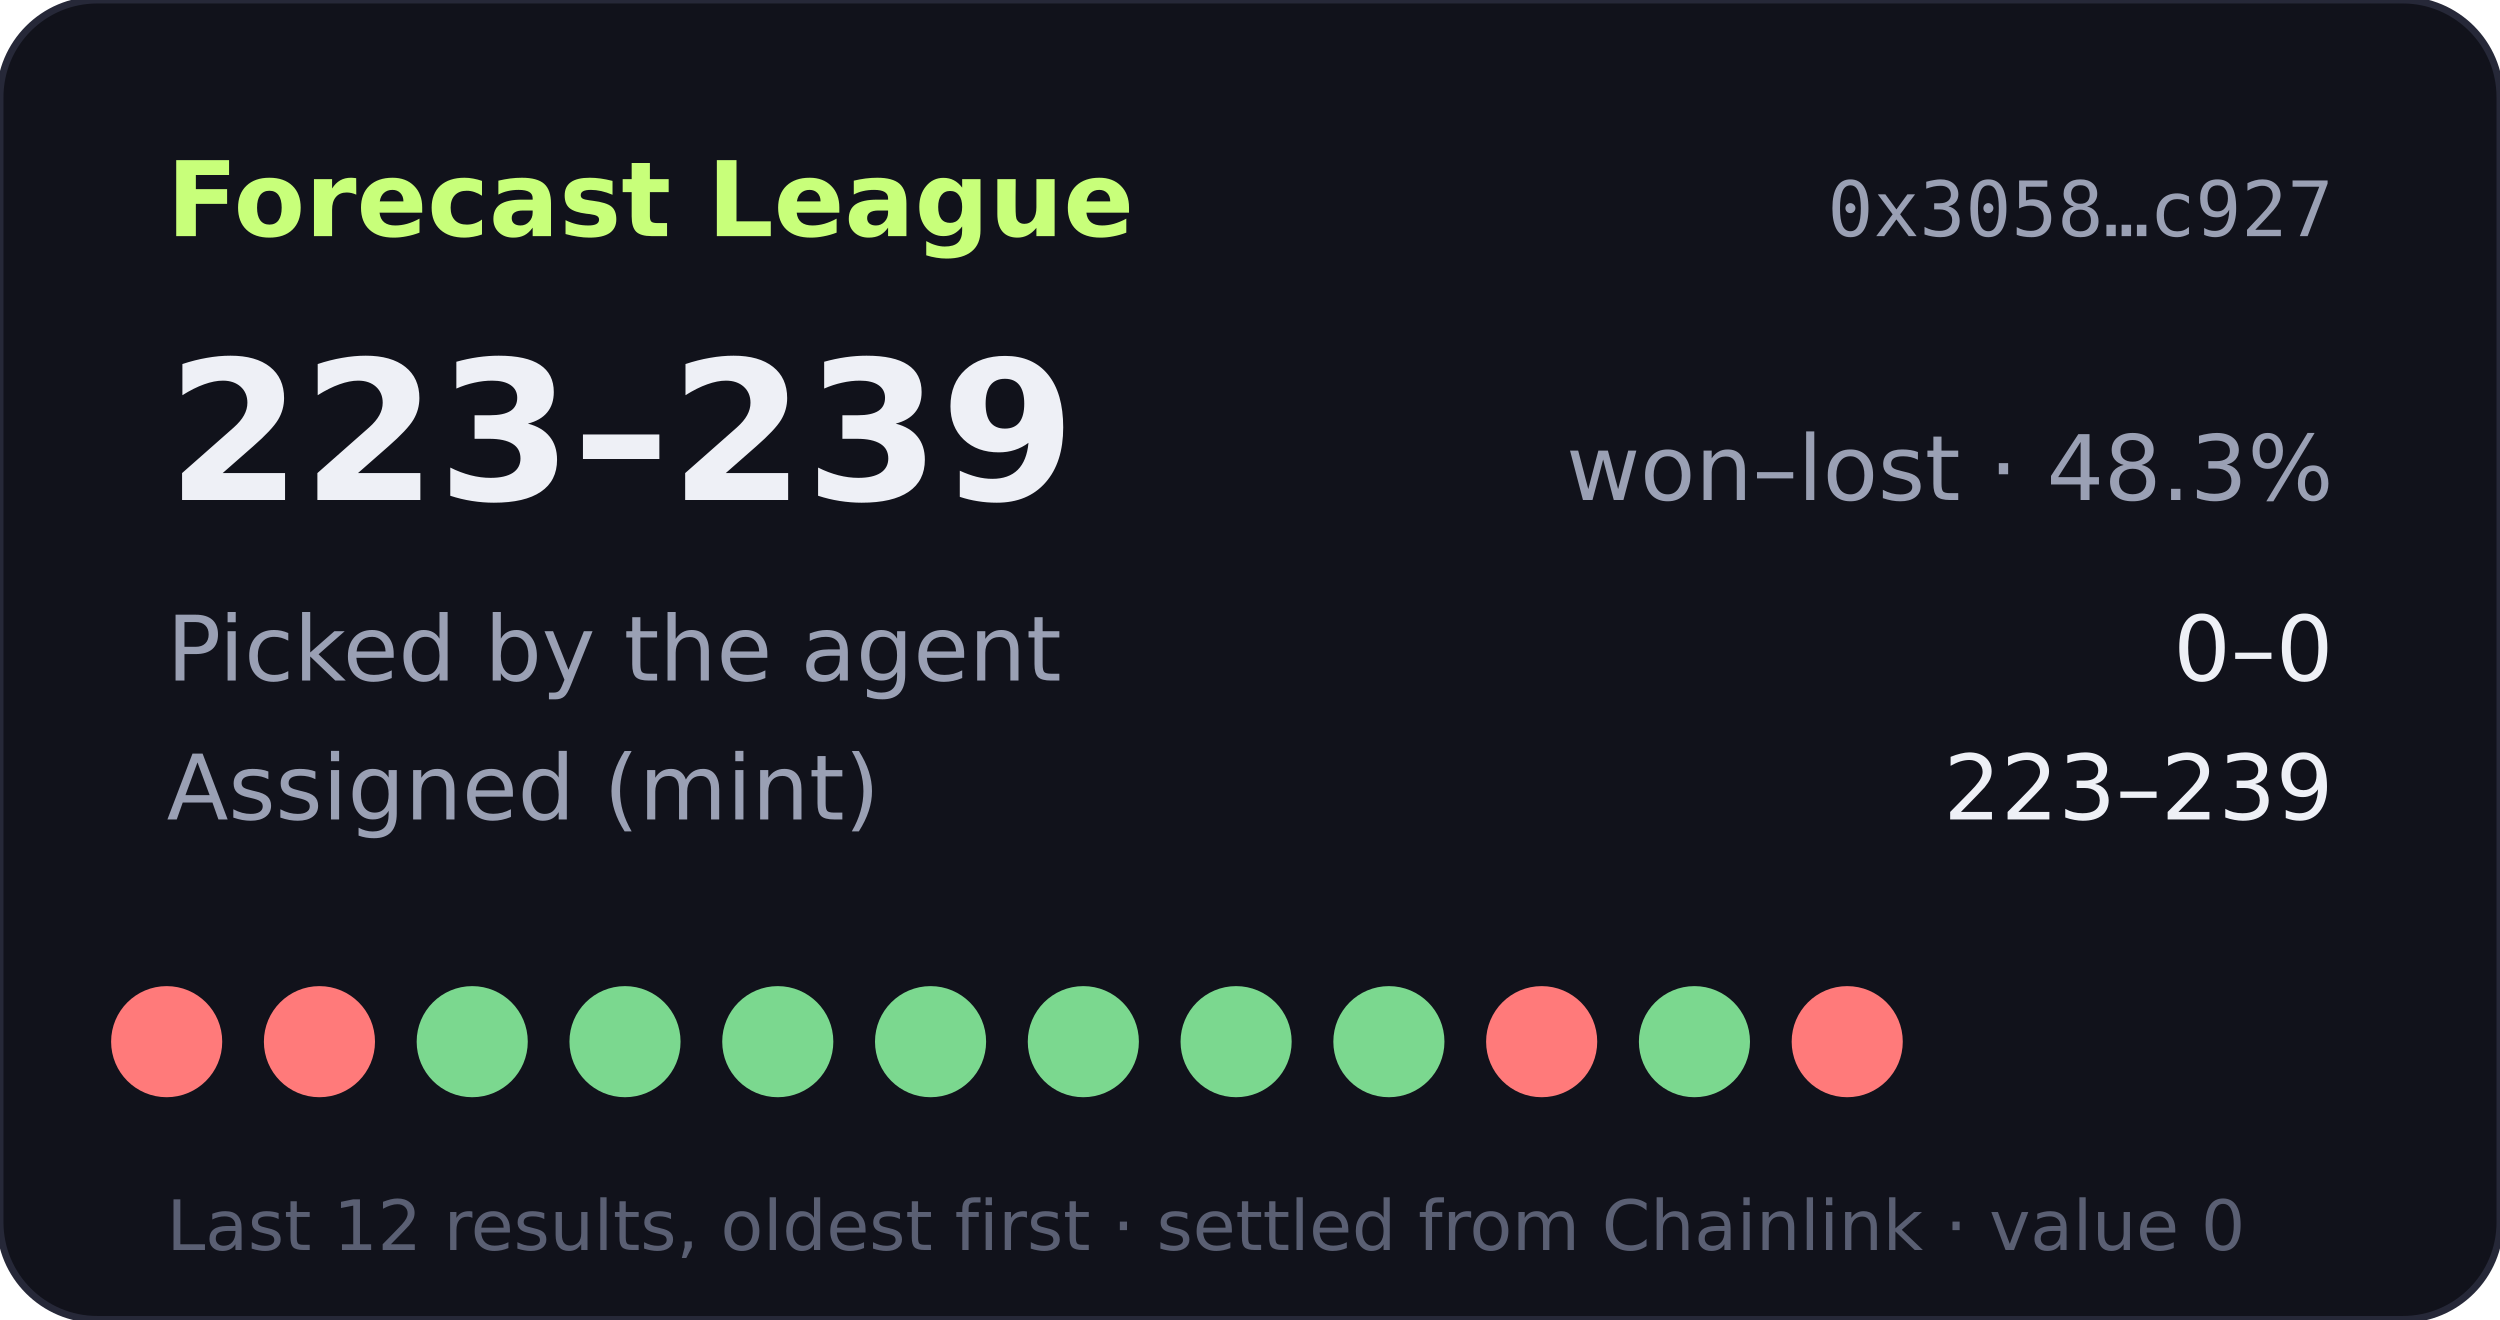
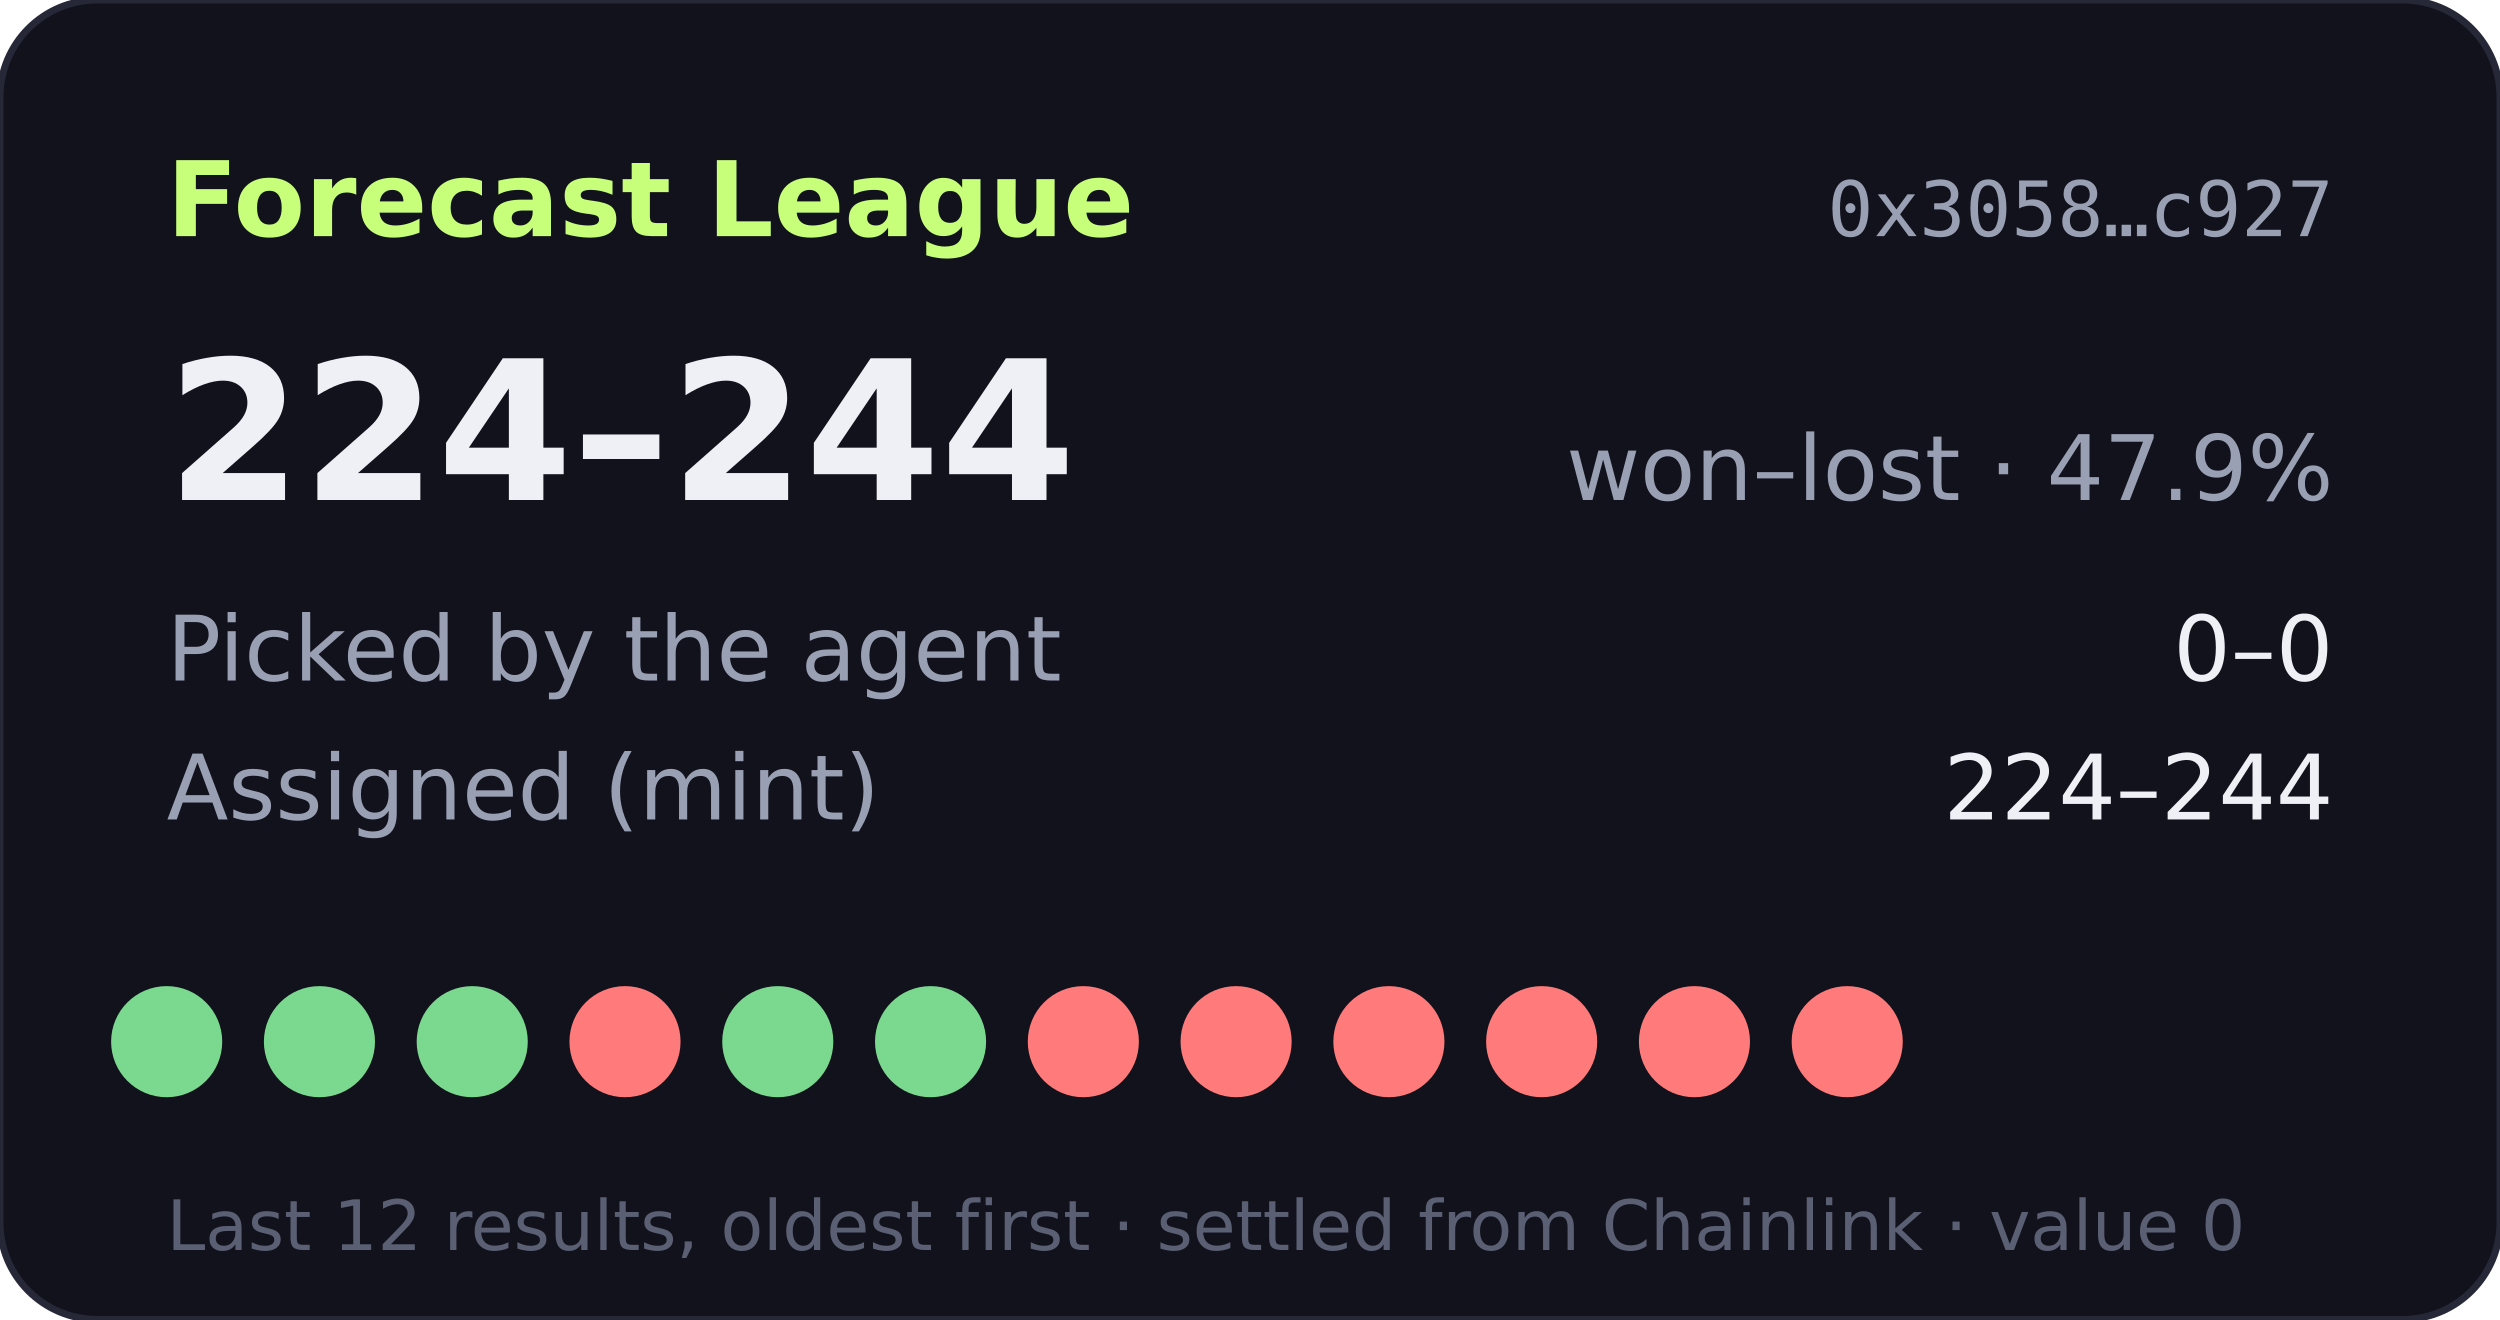
- <svg xmlns="http://www.w3.org/2000/svg" width="360" height="190" viewBox="0 0 360 190" role="img" aria-label="Forecast League record 223-239">
+ <svg xmlns="http://www.w3.org/2000/svg" width="360" height="190" viewBox="0 0 360 190" role="img" aria-label="Forecast League record 224-244">
  <rect width="360" height="190" rx="14" fill="#11121b" stroke="#262838" />
  <text x="24" y="34" fill="#c8ff7a" font-size="15" font-weight="700" font-family="Verdana,DejaVu Sans,sans-serif">Forecast League</text>
  <text x="336" y="34" fill="#9aa0b4" font-size="11" text-anchor="end" font-family="monospace">0x3058…c927</text>
  <g font-family="Verdana,DejaVu Sans,sans-serif">
-     <text x="24" y="72" fill="#eef0f6" font-size="28" font-weight="700">223–239</text>
-     <text x="336" y="72" fill="#9aa0b4" font-size="13" text-anchor="end">won–lost · 48.3%</text>
+     <text x="24" y="72" fill="#eef0f6" font-size="28" font-weight="700">224–244</text>
+     <text x="336" y="72" fill="#9aa0b4" font-size="13" text-anchor="end">won–lost · 47.9%</text>
    <text x="24" y="98" fill="#9aa0b4" font-size="13">Picked by the agent</text>
    <text x="336" y="98" fill="#eef0f6" font-size="13" text-anchor="end">0–0</text>
    <text x="24" y="118" fill="#9aa0b4" font-size="13">Assigned (mint)</text>
-     <text x="336" y="118" fill="#eef0f6" font-size="13" text-anchor="end">223–239</text>
-     <circle cx="24" cy="150" r="8" fill="#ff7a7a" />
-     <circle cx="46" cy="150" r="8" fill="#ff7a7a" />
+     <text x="336" y="118" fill="#eef0f6" font-size="13" text-anchor="end">224–244</text>
+     <circle cx="24" cy="150" r="8" fill="#7bd88f" />
+     <circle cx="46" cy="150" r="8" fill="#7bd88f" />
    <circle cx="68" cy="150" r="8" fill="#7bd88f" />
-     <circle cx="90" cy="150" r="8" fill="#7bd88f" />
+     <circle cx="90" cy="150" r="8" fill="#ff7a7a" />
    <circle cx="112" cy="150" r="8" fill="#7bd88f" />
    <circle cx="134" cy="150" r="8" fill="#7bd88f" />
-     <circle cx="156" cy="150" r="8" fill="#7bd88f" />
-     <circle cx="178" cy="150" r="8" fill="#7bd88f" />
-     <circle cx="200" cy="150" r="8" fill="#7bd88f" />
+     <circle cx="156" cy="150" r="8" fill="#ff7a7a" />
+     <circle cx="178" cy="150" r="8" fill="#ff7a7a" />
+     <circle cx="200" cy="150" r="8" fill="#ff7a7a" />
    <circle cx="222" cy="150" r="8" fill="#ff7a7a" />
-     <circle cx="244" cy="150" r="8" fill="#7bd88f" />
+     <circle cx="244" cy="150" r="8" fill="#ff7a7a" />
    <circle cx="266" cy="150" r="8" fill="#ff7a7a" />
    <text x="24" y="180" fill="#5a5f73" font-size="10">Last 12 results, oldest first · settled from Chainlink · value 0</text>
  </g>
</svg>
